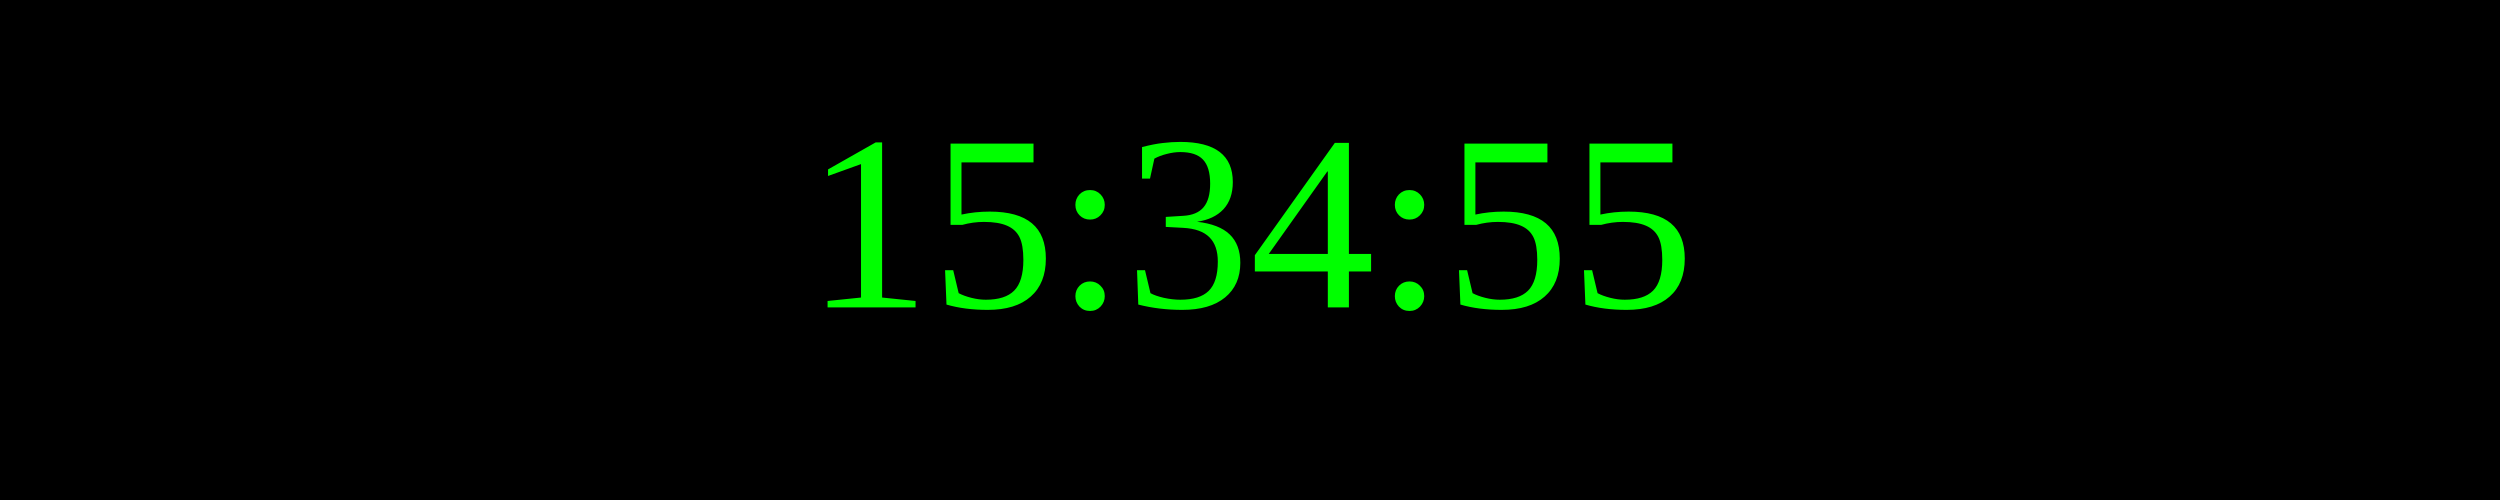
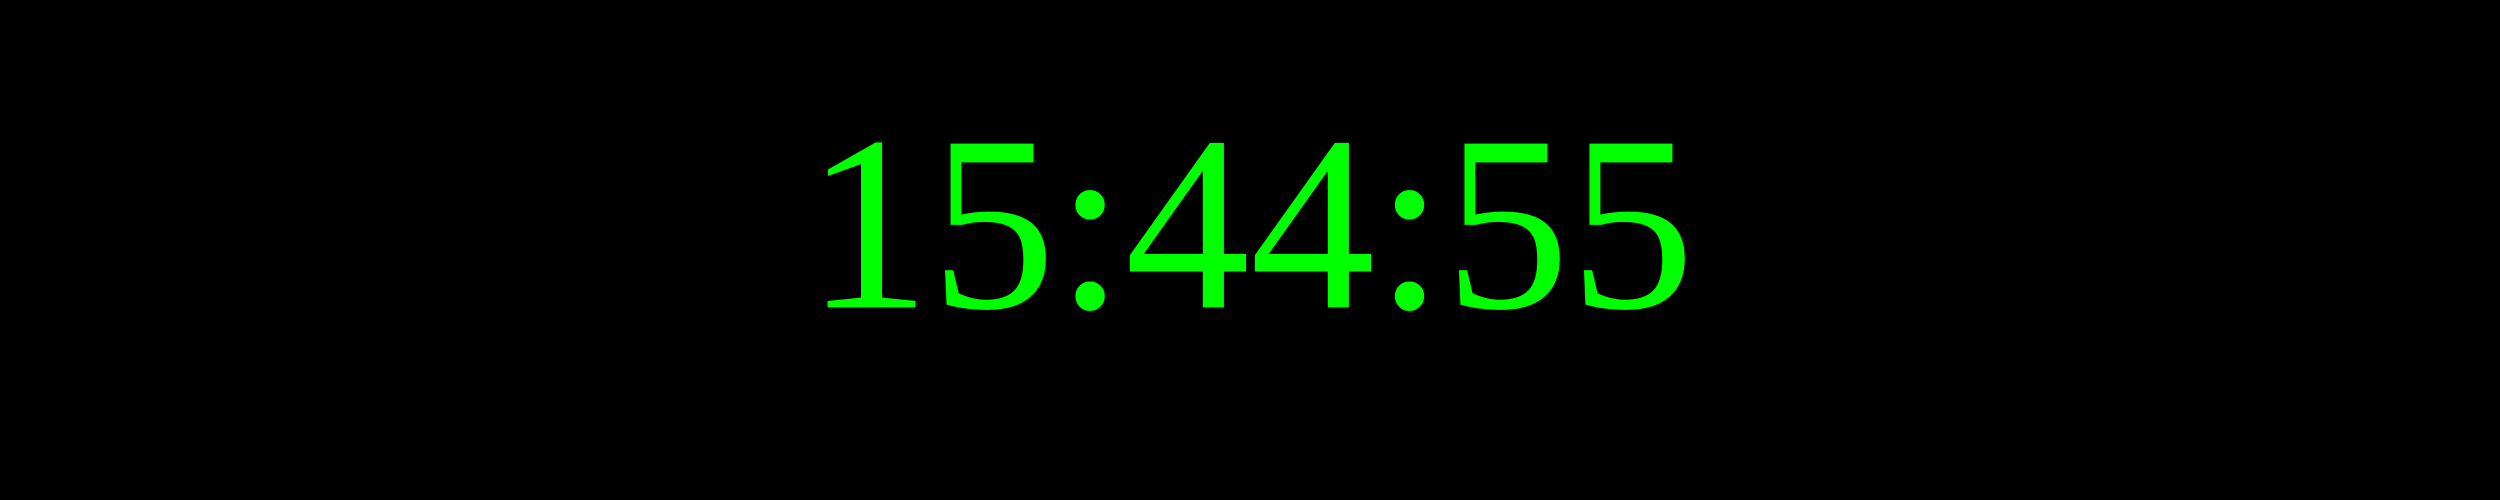
<svg xmlns="http://www.w3.org/2000/svg" width="250" height="50">
  <rect width="100%" height="100%" fill="black" />
  <text x="50%" y="50%" font-size="25" fill="lime" text-anchor="middle" dominant-baseline="middle">
- 15:34:55
+ 15:44:55
</text>
</svg>
